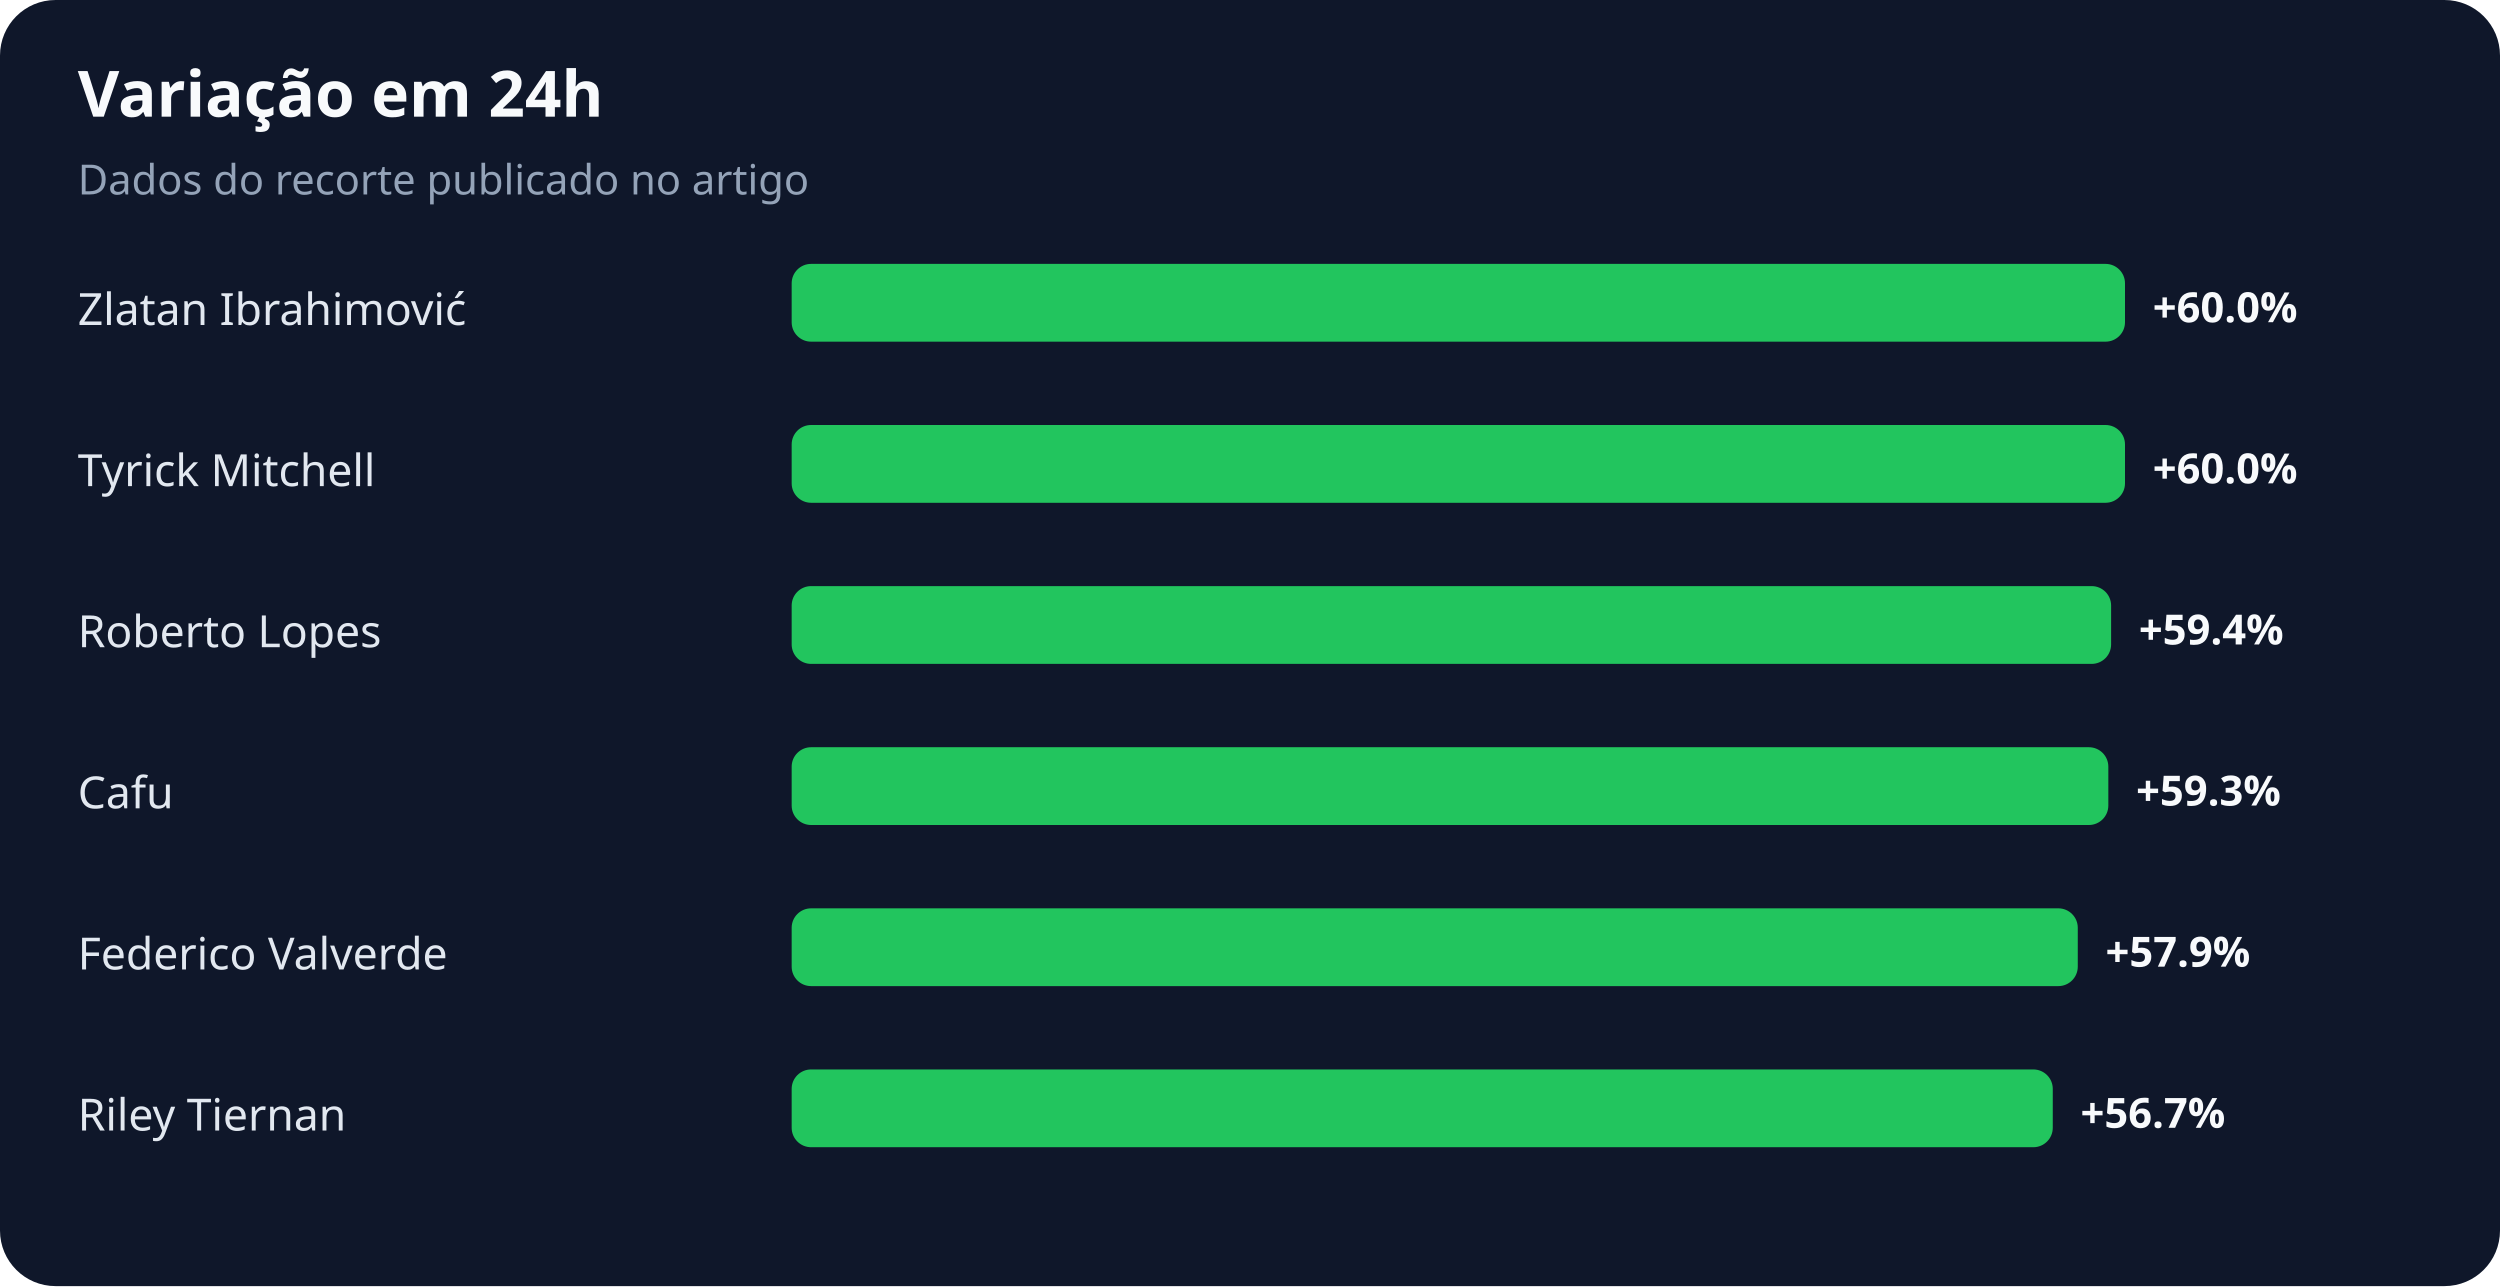
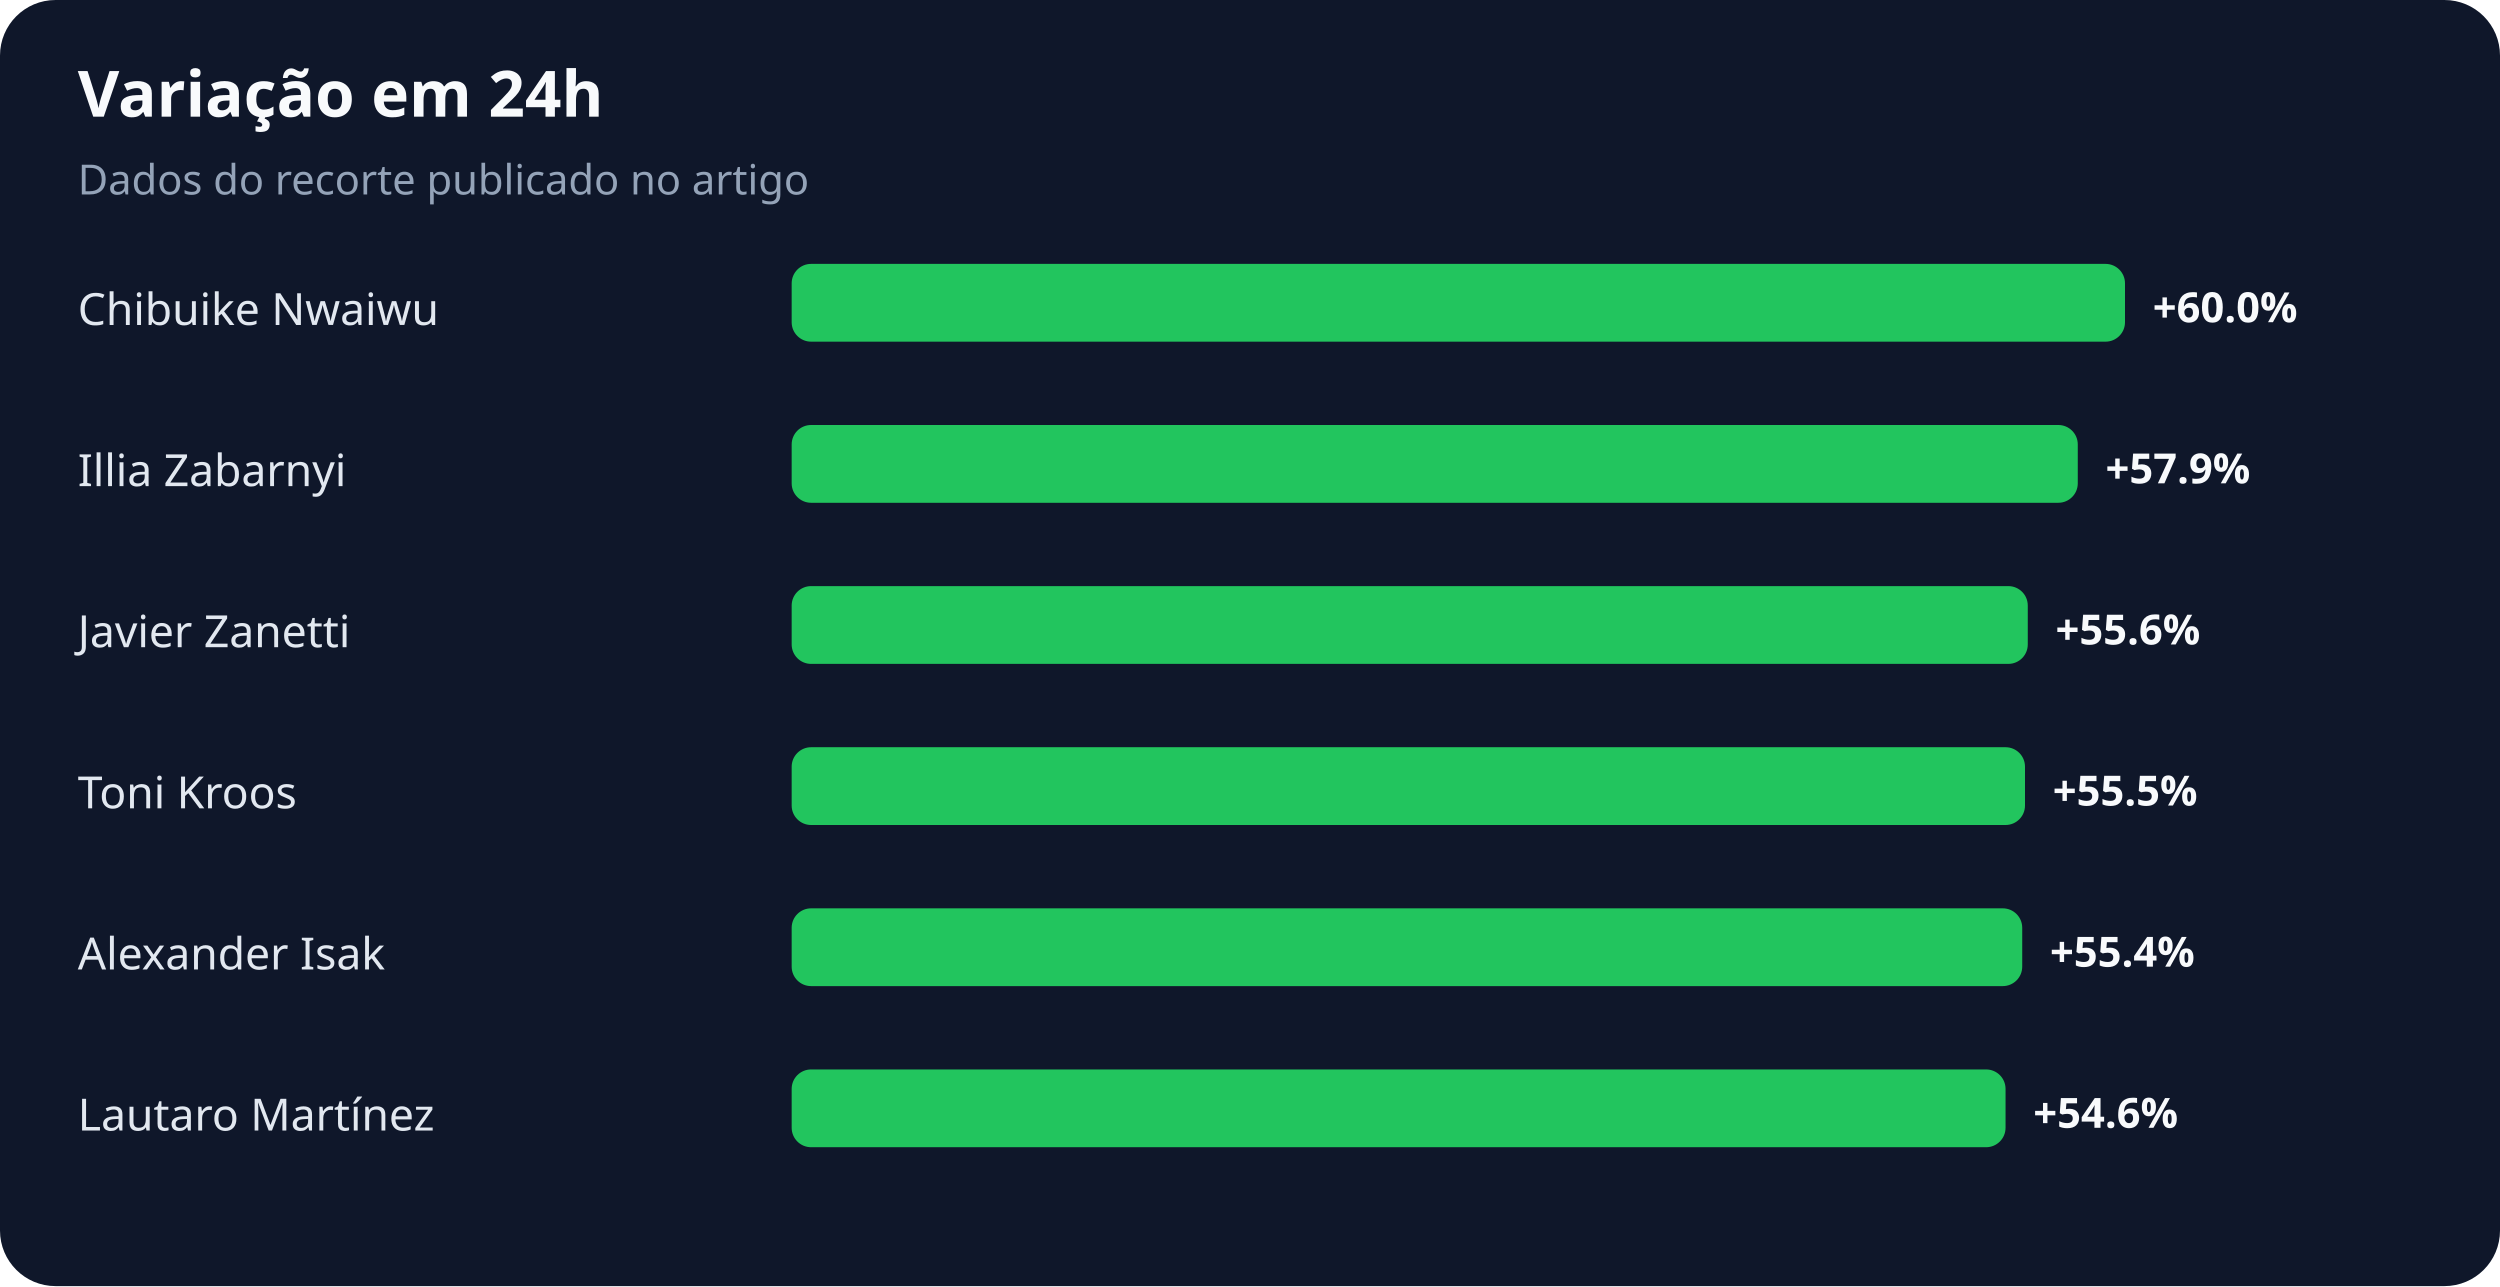
<svg xmlns="http://www.w3.org/2000/svg" width="900" height="463" viewBox="0 0 900 463" role="img" aria-labelledby="title desc">
  <rect width="100%" height="100%" rx="20" fill="#0f172a" />
  <text x="28" y="42" fill="#f8fafc" font-family="system-ui,sans-serif" font-size="23" font-weight="700">Variação em 24h</text>
  <text x="28" y="70" fill="#94a3b8" font-family="system-ui,sans-serif" font-size="15">Dados do recorte publicado no artigo</text>
-   <text x="28" y="117" fill="#e2e8f0" font-family="system-ui,sans-serif" font-size="16">Zlatan Ibrahimović</text>
+   <text x="28" y="117" fill="#e2e8f0" font-family="system-ui,sans-serif" font-size="16">Chibuike Nwaiwu</text>
  <rect x="285" y="95" width="480" height="28" rx="7" fill="#22c55e" />
  <text x="775" y="116" fill="#f8fafc" font-family="system-ui,sans-serif" font-size="15" font-weight="700">+60.0%</text>
-   <text x="28" y="175" fill="#e2e8f0" font-family="system-ui,sans-serif" font-size="16">Tyrick Mitchell</text>
-   <rect x="285" y="153" width="480" height="28" rx="7" fill="#22c55e" />
-   <text x="775" y="174" fill="#f8fafc" font-family="system-ui,sans-serif" font-size="15" font-weight="700">+60.0%</text>
-   <text x="28" y="233" fill="#e2e8f0" font-family="system-ui,sans-serif" font-size="16">Roberto Lopes</text>
-   <rect x="285" y="211" width="475" height="28" rx="7" fill="#22c55e" />
-   <text x="770" y="232" fill="#f8fafc" font-family="system-ui,sans-serif" font-size="15" font-weight="700">+59.4%</text>
-   <text x="28" y="291" fill="#e2e8f0" font-family="system-ui,sans-serif" font-size="16">Cafu</text>
-   <rect x="285" y="269" width="474" height="28" rx="7" fill="#22c55e" />
-   <text x="769" y="290" fill="#f8fafc" font-family="system-ui,sans-serif" font-size="15" font-weight="700">+59.3%</text>
-   <text x="28" y="349" fill="#e2e8f0" font-family="system-ui,sans-serif" font-size="16">Federico Valverde</text>
-   <rect x="285" y="327" width="463" height="28" rx="7" fill="#22c55e" />
-   <text x="758" y="348" fill="#f8fafc" font-family="system-ui,sans-serif" font-size="15" font-weight="700">+57.9%</text>
-   <text x="28" y="407" fill="#e2e8f0" font-family="system-ui,sans-serif" font-size="16">Riley Tiernan</text>
-   <rect x="285" y="385" width="454" height="28" rx="7" fill="#22c55e" />
-   <text x="749" y="406" fill="#f8fafc" font-family="system-ui,sans-serif" font-size="15" font-weight="700">+56.7%</text>
+   <text x="28" y="175" fill="#e2e8f0" font-family="system-ui,sans-serif" font-size="16">Illia Zabarnyi</text>
+   <rect x="285" y="153" width="463" height="28" rx="7" fill="#22c55e" />
+   <text x="758" y="174" fill="#f8fafc" font-family="system-ui,sans-serif" font-size="15" font-weight="700">+57.9%</text>
+   <text x="28" y="233" fill="#e2e8f0" font-family="system-ui,sans-serif" font-size="16">Javier Zanetti</text>
+   <rect x="285" y="211" width="445" height="28" rx="7" fill="#22c55e" />
+   <text x="740" y="232" fill="#f8fafc" font-family="system-ui,sans-serif" font-size="15" font-weight="700">+55.6%</text>
+   <text x="28" y="291" fill="#e2e8f0" font-family="system-ui,sans-serif" font-size="16">Toni Kroos</text>
+   <rect x="285" y="269" width="444" height="28" rx="7" fill="#22c55e" />
+   <text x="739" y="290" fill="#f8fafc" font-family="system-ui,sans-serif" font-size="15" font-weight="700">+55.5%</text>
+   <text x="28" y="349" fill="#e2e8f0" font-family="system-ui,sans-serif" font-size="16">Alexander Isak</text>
+   <rect x="285" y="327" width="443" height="28" rx="7" fill="#22c55e" />
+   <text x="738" y="348" fill="#f8fafc" font-family="system-ui,sans-serif" font-size="15" font-weight="700">+55.4%</text>
+   <text x="28" y="407" fill="#e2e8f0" font-family="system-ui,sans-serif" font-size="16">Lautaro Martínez</text>
+   <rect x="285" y="385" width="437" height="28" rx="7" fill="#22c55e" />
+   <text x="732" y="406" fill="#f8fafc" font-family="system-ui,sans-serif" font-size="15" font-weight="700">+54.6%</text>
</svg>
